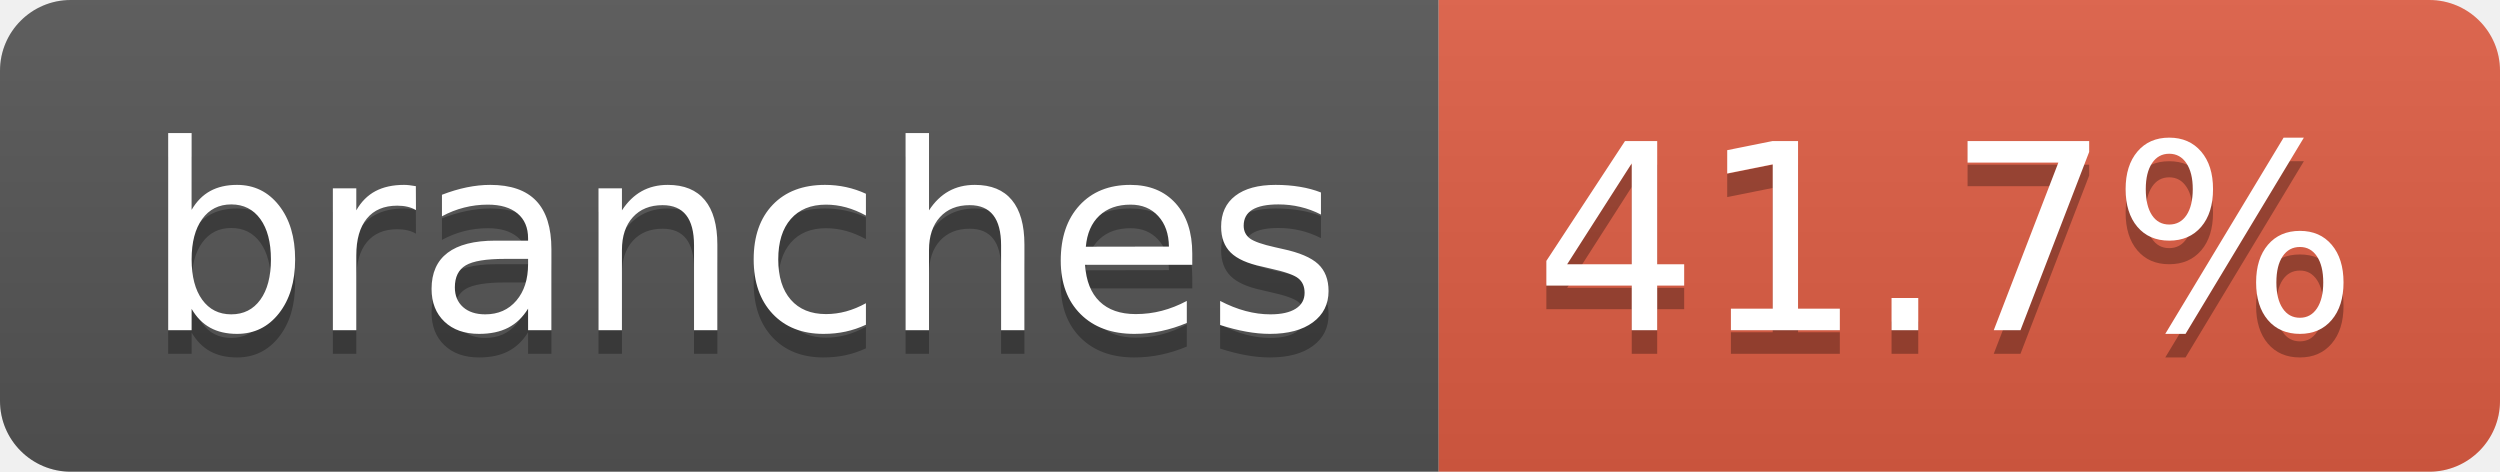
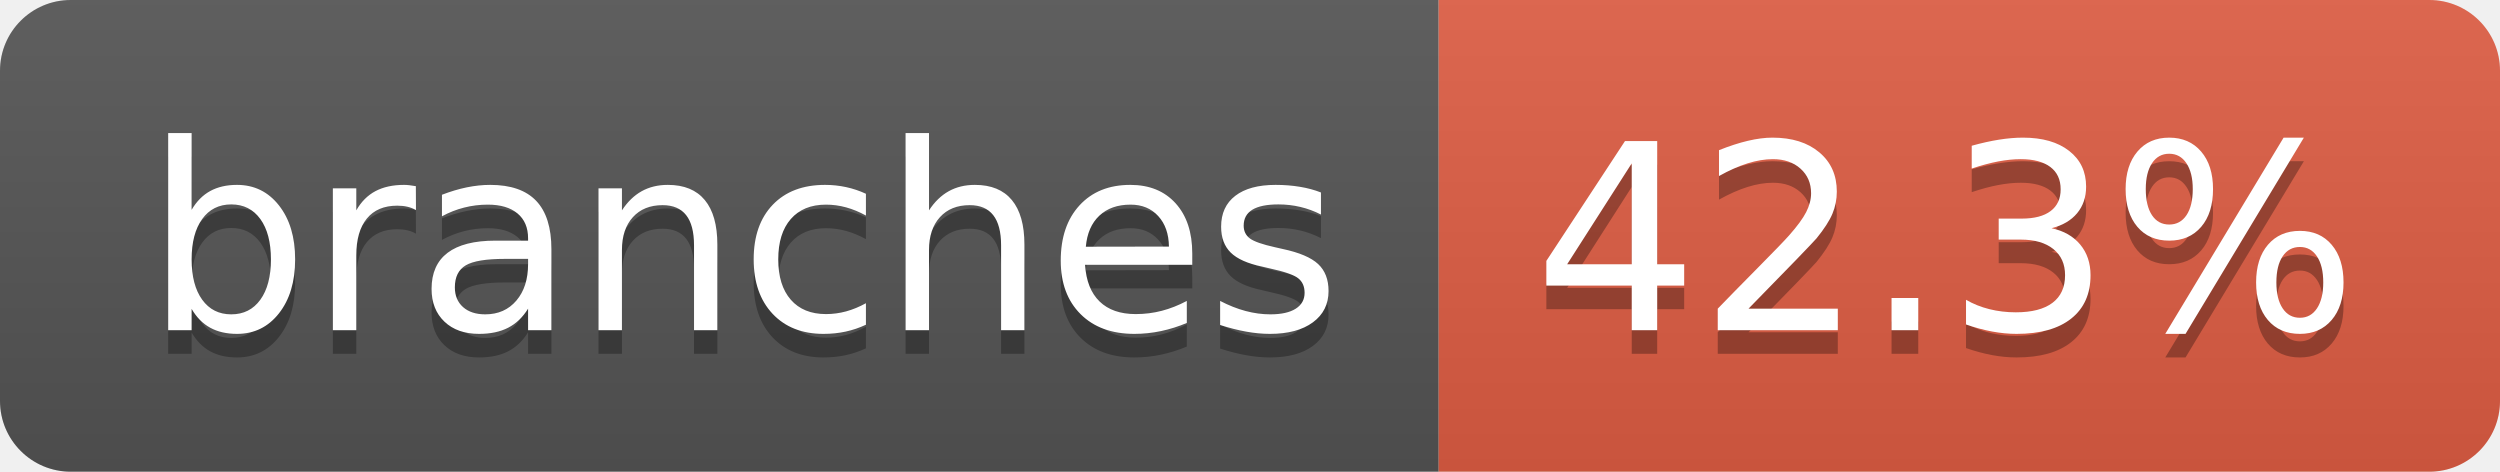
- <svg xmlns="http://www.w3.org/2000/svg" width="106" height="20" role="img" aria-label="branches: 41.7%">
+ <svg xmlns="http://www.w3.org/2000/svg" width="106" height="20" role="img" aria-label="branches: 42.3%">
  <linearGradient id="s" x2="0" y2="100%">
    <stop offset="0" stop-color="#bbb" stop-opacity=".1" />
    <stop offset="1" stop-opacity=".1" />
  </linearGradient>
  <clipPath id="r">
    <rect width="106" height="20" rx="3" fill="#fff" />
  </clipPath>
  <g clip-path="url(#r)">
    <rect width="61" height="20" fill="#555" />
    <rect x="61" width="45" height="20" fill="#e05d44" />
    <rect width="106" height="20" fill="url(#s)" />
  </g>
  <g fill="#fff" text-anchor="middle" font-family="Verdana,Geneva,DejaVu Sans,sans-serif" text-rendering="geometricPrecision" font-size="110">
    <text aria-hidden="true" x="315" y="150" fill="#010101" fill-opacity=".3" transform="scale(.1)" textLength="507">branches</text>
    <text x="315" y="140" transform="scale(.1)" fill="#fff" textLength="507">branches</text>
-     <text aria-hidden="true" x="825" y="150" fill="#010101" fill-opacity=".3" transform="scale(.1)" textLength="350">41.7%</text>
-     <text x="825" y="140" transform="scale(.1)" fill="#fff" textLength="350">41.7%</text>
+     <text aria-hidden="true" x="825" y="150" fill="#010101" fill-opacity=".3" transform="scale(.1)" textLength="350">42.3%</text>
+     <text x="825" y="140" transform="scale(.1)" fill="#fff" textLength="350">42.3%</text>
  </g>
</svg>
